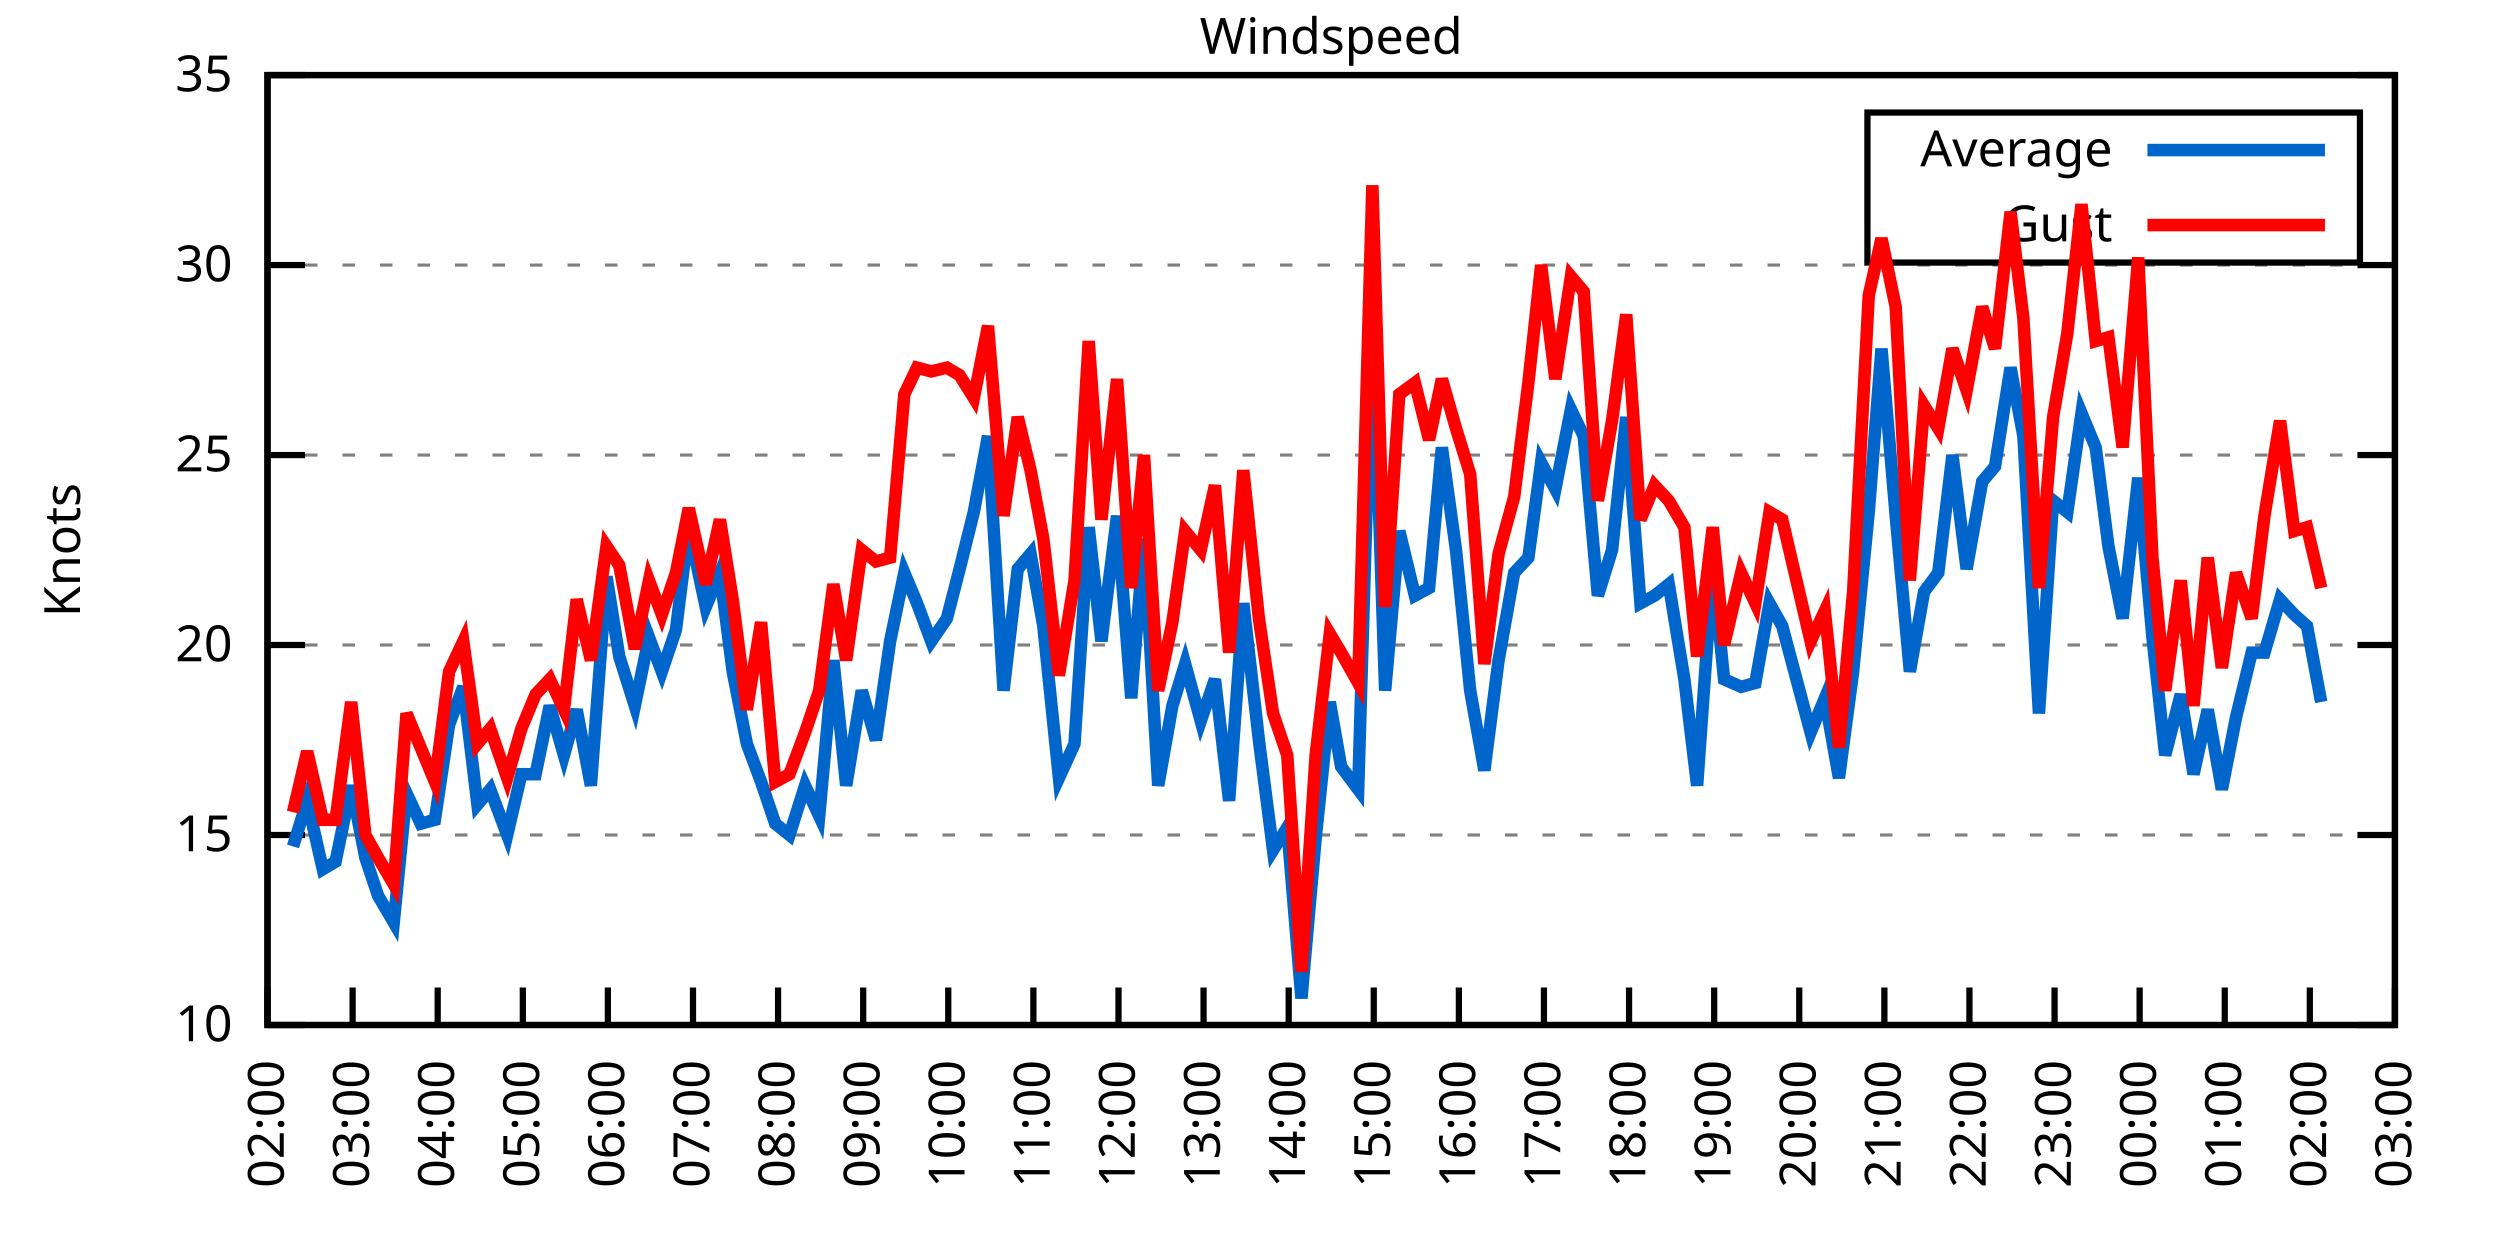
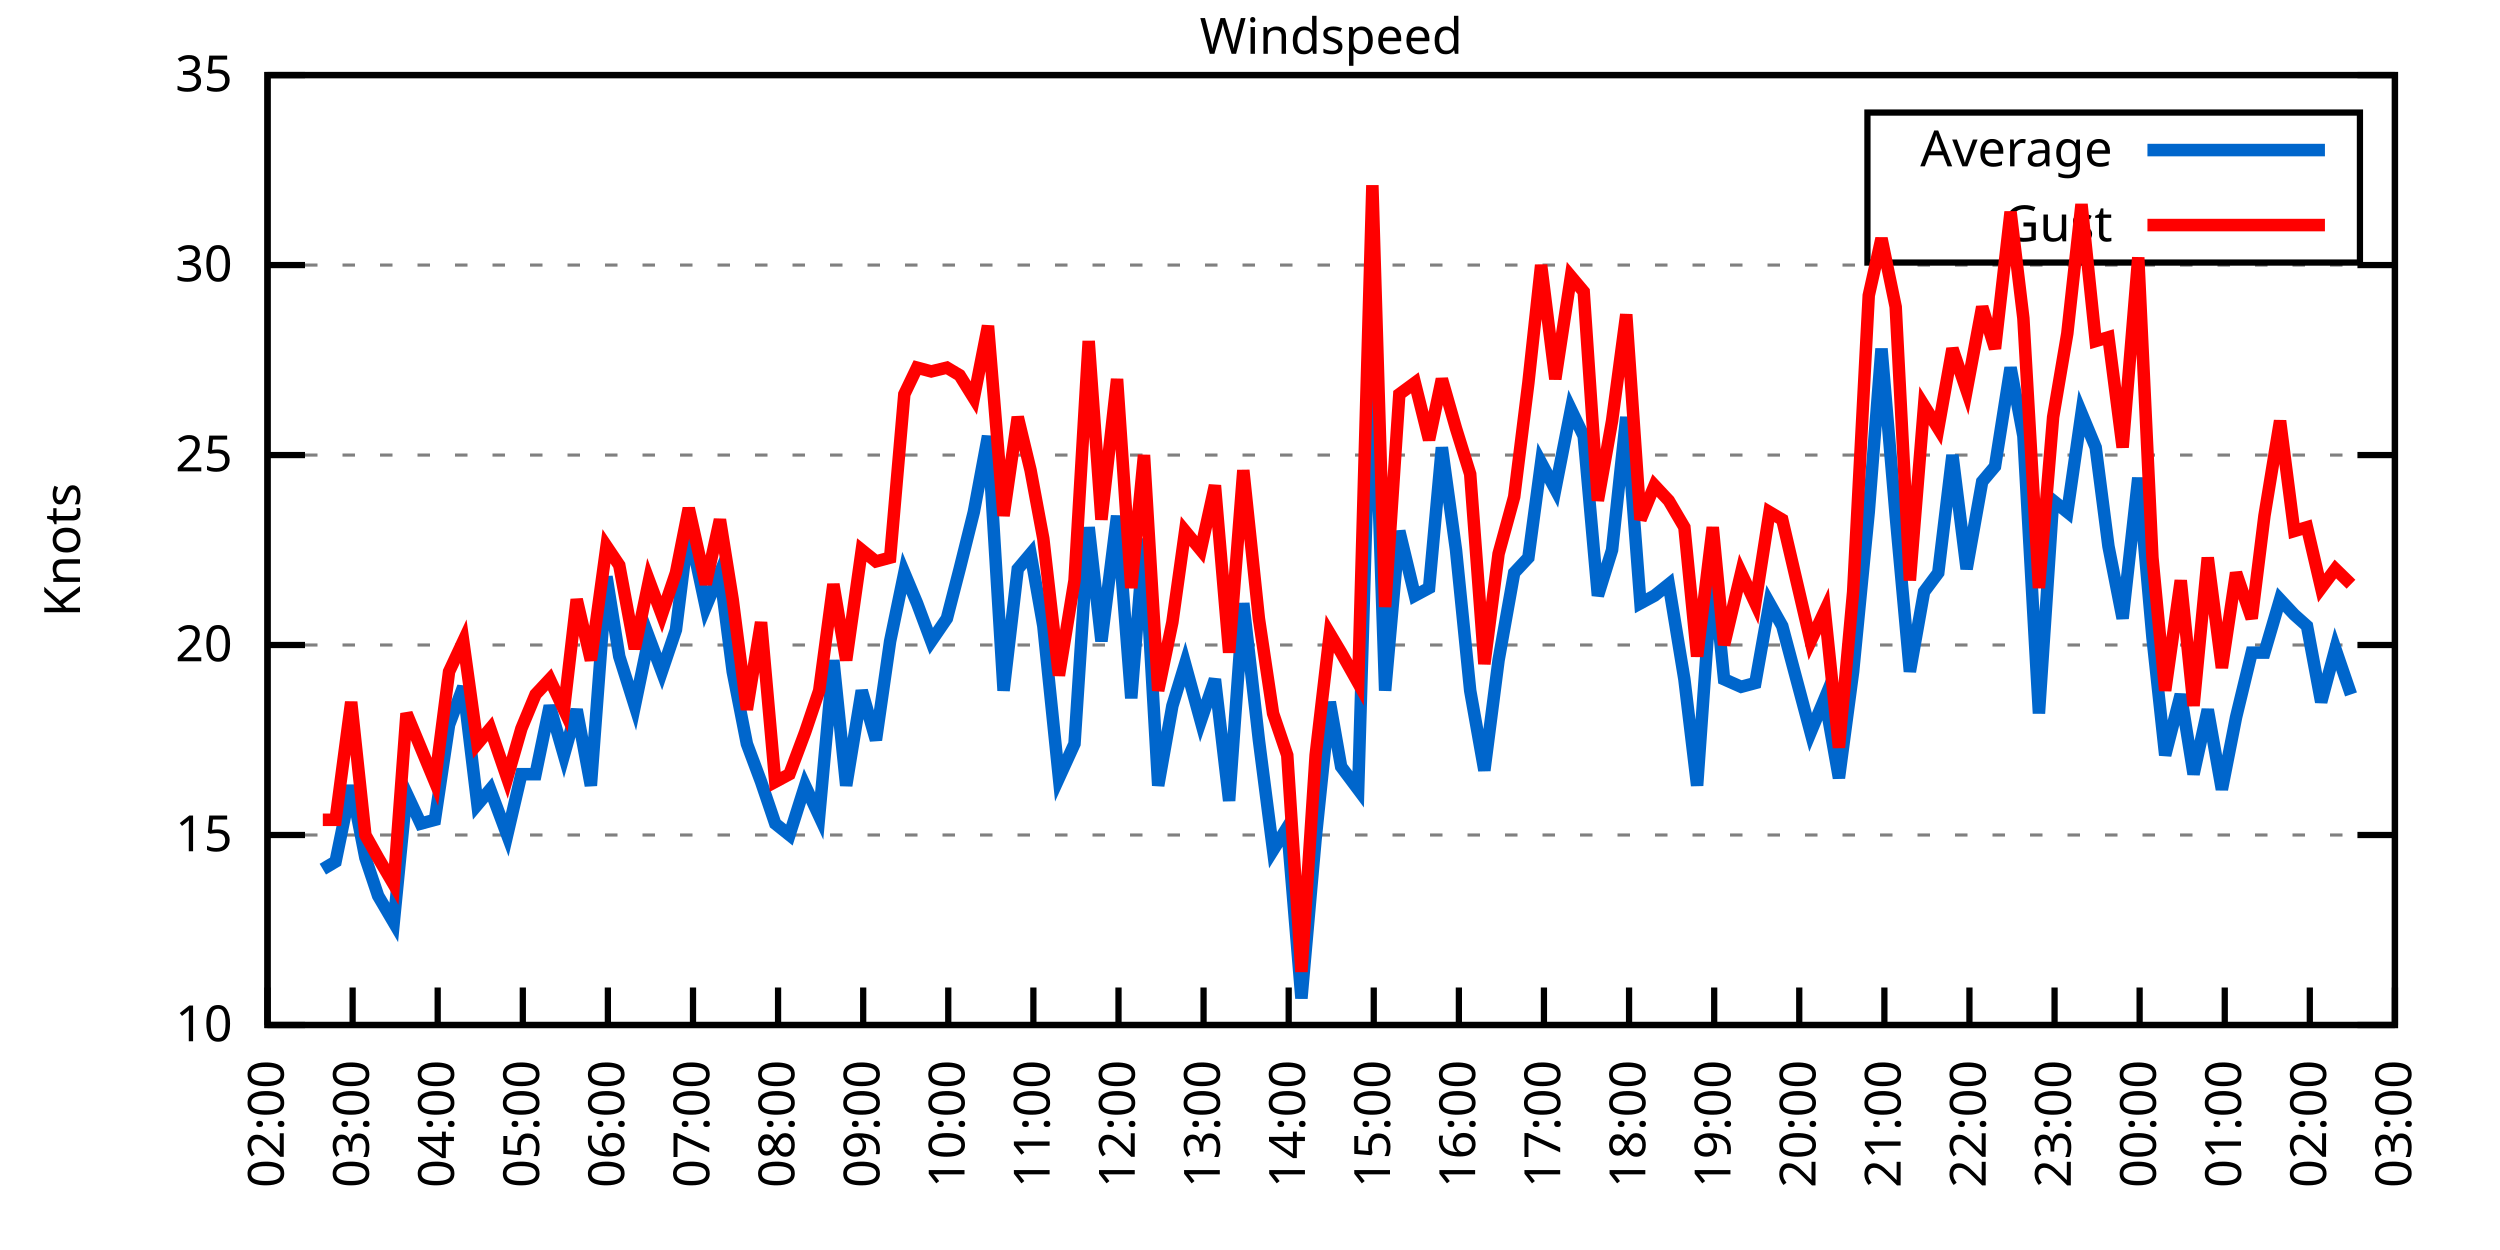
<svg xmlns="http://www.w3.org/2000/svg" xmlns:xlink="http://www.w3.org/1999/xlink" width="400" height="200" viewBox="0 0 400 200">
  <g id="gnuplot_canvas">
    <rect x="0" y="0" width="400" height="200" fill="none" />
    <defs>
      <circle id="gpDot" r="0.5" stroke-width="0.5" stroke="currentColor" />
      <path id="gpPt0" stroke-width="0.333" stroke="currentColor" d="M-1,0 h2 M0,-1 v2" />
      <path id="gpPt1" stroke-width="0.333" stroke="currentColor" d="M-1,-1 L1,1 M1,-1 L-1,1" />
      <path id="gpPt2" stroke-width="0.333" stroke="currentColor" d="M-1,0 L1,0 M0,-1 L0,1 M-1,-1 L1,1 M-1,1 L1,-1" />
      <rect id="gpPt3" stroke-width="0.333" stroke="currentColor" x="-1" y="-1" width="2" height="2" />
      <rect id="gpPt4" stroke-width="0.333" stroke="currentColor" fill="currentColor" x="-1" y="-1" width="2" height="2" />
      <circle id="gpPt5" stroke-width="0.333" stroke="currentColor" cx="0" cy="0" r="1" />
      <use xlink:href="#gpPt5" id="gpPt6" fill="currentColor" stroke="none" />
      <path id="gpPt7" stroke-width="0.333" stroke="currentColor" d="M0,-1.33 L-1.33,0.67 L1.33,0.67 z" />
      <use xlink:href="#gpPt7" id="gpPt8" fill="currentColor" stroke="none" />
      <use xlink:href="#gpPt7" id="gpPt9" stroke="currentColor" transform="rotate(180)" />
      <use xlink:href="#gpPt9" id="gpPt10" fill="currentColor" stroke="none" />
      <use xlink:href="#gpPt3" id="gpPt11" stroke="currentColor" transform="rotate(45)" />
      <use xlink:href="#gpPt11" id="gpPt12" fill="currentColor" stroke="none" />
      <path id="gpPt13" stroke-width="0.333" stroke="currentColor" d="M0,1.330 L1.265,0.411 L0.782,-1.067 L-0.782,-1.076 L-1.265,0.411 z" />
      <use xlink:href="#gpPt13" id="gpPt14" fill="currentColor" stroke="none" />
      <filter id="textbox" filterUnits="objectBoundingBox" x="0" y="0" height="1" width="1">
        <feFlood flood-color="white" flood-opacity="1" result="bgnd" />
        <feComposite in="SourceGraphic" in2="bgnd" operator="atop" />
      </filter>
      <filter id="greybox" filterUnits="objectBoundingBox" x="0" y="0" height="1" width="1">
        <feFlood flood-color="lightgrey" flood-opacity="1" result="grey" />
        <feComposite in="SourceGraphic" in2="grey" operator="atop" />
      </filter>
    </defs>
    <g fill="none" color="white" stroke="currentColor" stroke-width="1.00" stroke-linecap="butt" stroke-linejoin="miter">
</g>
    <g fill="none" color="black" stroke="currentColor" stroke-width="1.00" stroke-linecap="butt" stroke-linejoin="miter">
      <g stroke="none" shape-rendering="crispEdges">
        <polygon fill="rgb(255, 255, 255)" points="42.80,164.00 383.18,164.00 383.18,12.02 42.80,12.02 " />
      </g>
    </g>
    <g fill="none" color="black" stroke="currentColor" stroke-width="1.00" stroke-linecap="butt" stroke-linejoin="miter">
</g>
    <g fill="none" color="black" stroke="black" stroke-width="0.50" stroke-linecap="butt" stroke-linejoin="miter">
</g>
    <g fill="none" color="gray" stroke="currentColor" stroke-width="0.50" stroke-linecap="butt" stroke-linejoin="miter">
      <path stroke="gray" stroke-dasharray="2,4" class="gridline" d="M42.80,164.00 L383.19,164.00  " />
    </g>
    <g fill="none" color="gray" stroke="gray" stroke-width="1.00" stroke-linecap="butt" stroke-linejoin="miter">
</g>
    <g fill="none" color="black" stroke="currentColor" stroke-width="1.00" stroke-linecap="butt" stroke-linejoin="miter">
      <path stroke="black" d="M42.80,164.00 L48.80,164.00 M383.19,164.00 L377.19,164.00  " />
      <g transform="translate(37.20,166.60)" stroke="none" fill="black" font-family="Sans" font-size="8.00" text-anchor="end">
        <text>
          <tspan font-family="Sans"> 10</tspan>
        </text>
      </g>
    </g>
    <g fill="none" color="black" stroke="currentColor" stroke-width="1.00" stroke-linecap="butt" stroke-linejoin="miter">
</g>
    <g fill="none" color="black" stroke="black" stroke-width="0.50" stroke-linecap="butt" stroke-linejoin="miter">
</g>
    <g fill="none" color="gray" stroke="currentColor" stroke-width="0.50" stroke-linecap="butt" stroke-linejoin="miter">
      <path stroke="gray" stroke-dasharray="2,4" class="gridline" d="M42.80,133.60 L383.19,133.60  " />
    </g>
    <g fill="none" color="gray" stroke="gray" stroke-width="1.00" stroke-linecap="butt" stroke-linejoin="miter">
</g>
    <g fill="none" color="black" stroke="currentColor" stroke-width="1.00" stroke-linecap="butt" stroke-linejoin="miter">
      <path stroke="black" d="M42.80,133.60 L48.80,133.60 M383.19,133.60 L377.19,133.60  " />
      <g transform="translate(37.20,136.20)" stroke="none" fill="black" font-family="Sans" font-size="8.00" text-anchor="end">
        <text>
          <tspan font-family="Sans"> 15</tspan>
        </text>
      </g>
    </g>
    <g fill="none" color="black" stroke="currentColor" stroke-width="1.00" stroke-linecap="butt" stroke-linejoin="miter">
</g>
    <g fill="none" color="black" stroke="black" stroke-width="0.50" stroke-linecap="butt" stroke-linejoin="miter">
</g>
    <g fill="none" color="gray" stroke="currentColor" stroke-width="0.50" stroke-linecap="butt" stroke-linejoin="miter">
      <path stroke="gray" stroke-dasharray="2,4" class="gridline" d="M42.80,103.20 L383.19,103.20  " />
    </g>
    <g fill="none" color="gray" stroke="gray" stroke-width="1.00" stroke-linecap="butt" stroke-linejoin="miter">
</g>
    <g fill="none" color="black" stroke="currentColor" stroke-width="1.00" stroke-linecap="butt" stroke-linejoin="miter">
      <path stroke="black" d="M42.80,103.20 L48.80,103.20 M383.19,103.20 L377.19,103.20  " />
      <g transform="translate(37.20,105.80)" stroke="none" fill="black" font-family="Sans" font-size="8.00" text-anchor="end">
        <text>
          <tspan font-family="Sans"> 20</tspan>
        </text>
      </g>
    </g>
    <g fill="none" color="black" stroke="currentColor" stroke-width="1.00" stroke-linecap="butt" stroke-linejoin="miter">
</g>
    <g fill="none" color="black" stroke="black" stroke-width="0.50" stroke-linecap="butt" stroke-linejoin="miter">
</g>
    <g fill="none" color="gray" stroke="currentColor" stroke-width="0.50" stroke-linecap="butt" stroke-linejoin="miter">
      <path stroke="gray" stroke-dasharray="2,4" class="gridline" d="M42.80,72.81 L383.19,72.81  " />
    </g>
    <g fill="none" color="gray" stroke="gray" stroke-width="1.00" stroke-linecap="butt" stroke-linejoin="miter">
</g>
    <g fill="none" color="black" stroke="currentColor" stroke-width="1.00" stroke-linecap="butt" stroke-linejoin="miter">
      <path stroke="black" d="M42.80,72.81 L48.80,72.81 M383.19,72.81 L377.19,72.81  " />
      <g transform="translate(37.20,75.41)" stroke="none" fill="black" font-family="Sans" font-size="8.00" text-anchor="end">
        <text>
          <tspan font-family="Sans"> 25</tspan>
        </text>
      </g>
    </g>
    <g fill="none" color="black" stroke="currentColor" stroke-width="1.00" stroke-linecap="butt" stroke-linejoin="miter">
</g>
    <g fill="none" color="black" stroke="black" stroke-width="0.50" stroke-linecap="butt" stroke-linejoin="miter">
</g>
    <g fill="none" color="gray" stroke="currentColor" stroke-width="0.50" stroke-linecap="butt" stroke-linejoin="miter">
      <path stroke="gray" stroke-dasharray="2,4" class="gridline" d="M42.80,42.41 L383.19,42.41  " />
    </g>
    <g fill="none" color="gray" stroke="gray" stroke-width="1.00" stroke-linecap="butt" stroke-linejoin="miter">
</g>
    <g fill="none" color="black" stroke="currentColor" stroke-width="1.00" stroke-linecap="butt" stroke-linejoin="miter">
      <path stroke="black" d="M42.80,42.41 L48.80,42.41 M383.19,42.41 L377.19,42.41  " />
      <g transform="translate(37.20,45.01)" stroke="none" fill="black" font-family="Sans" font-size="8.00" text-anchor="end">
        <text>
          <tspan font-family="Sans"> 30</tspan>
        </text>
      </g>
    </g>
    <g fill="none" color="black" stroke="currentColor" stroke-width="1.00" stroke-linecap="butt" stroke-linejoin="miter">
</g>
    <g fill="none" color="black" stroke="black" stroke-width="0.50" stroke-linecap="butt" stroke-linejoin="miter">
</g>
    <g fill="none" color="gray" stroke="currentColor" stroke-width="0.50" stroke-linecap="butt" stroke-linejoin="miter">
      <path stroke="gray" stroke-dasharray="2,4" class="gridline" d="M42.80,12.01 L383.19,12.01  " />
    </g>
    <g fill="none" color="gray" stroke="gray" stroke-width="1.00" stroke-linecap="butt" stroke-linejoin="miter">
</g>
    <g fill="none" color="black" stroke="currentColor" stroke-width="1.00" stroke-linecap="butt" stroke-linejoin="miter">
      <path stroke="black" d="M42.80,12.01 L48.80,12.01 M383.19,12.01 L377.19,12.01  " />
      <g transform="translate(37.20,14.61)" stroke="none" fill="black" font-family="Sans" font-size="8.00" text-anchor="end">
        <text>
          <tspan font-family="Sans"> 35</tspan>
        </text>
      </g>
    </g>
    <g fill="none" color="black" stroke="currentColor" stroke-width="1.00" stroke-linecap="butt" stroke-linejoin="miter">
      <path stroke="black" d="M42.80,164.00 L42.80,158.00  " />
      <g transform="translate(45.40,169.60) rotate(270.00)" stroke="none" fill="black" font-family="Sans" font-size="8.00" text-anchor="end">
        <text>
          <tspan font-family="Sans">02:00</tspan>
        </text>
      </g>
    </g>
    <g fill="none" color="black" stroke="currentColor" stroke-width="1.00" stroke-linecap="butt" stroke-linejoin="miter">
      <path stroke="black" d="M56.42,164.00 L56.42,158.00  " />
      <g transform="translate(59.02,169.60) rotate(270.00)" stroke="none" fill="black" font-family="Sans" font-size="8.00" text-anchor="end">
        <text>
          <tspan font-family="Sans">03:00</tspan>
        </text>
      </g>
    </g>
    <g fill="none" color="black" stroke="currentColor" stroke-width="1.00" stroke-linecap="butt" stroke-linejoin="miter">
      <path stroke="black" d="M70.03,164.00 L70.03,158.00  " />
      <g transform="translate(72.63,169.60) rotate(270.00)" stroke="none" fill="black" font-family="Sans" font-size="8.00" text-anchor="end">
        <text>
          <tspan font-family="Sans">04:00</tspan>
        </text>
      </g>
    </g>
    <g fill="none" color="black" stroke="currentColor" stroke-width="1.00" stroke-linecap="butt" stroke-linejoin="miter">
      <path stroke="black" d="M83.65,164.00 L83.65,158.00  " />
      <g transform="translate(86.25,169.60) rotate(270.00)" stroke="none" fill="black" font-family="Sans" font-size="8.00" text-anchor="end">
        <text>
          <tspan font-family="Sans">05:00</tspan>
        </text>
      </g>
    </g>
    <g fill="none" color="black" stroke="currentColor" stroke-width="1.00" stroke-linecap="butt" stroke-linejoin="miter">
      <path stroke="black" d="M97.26,164.00 L97.26,158.00  " />
      <g transform="translate(99.86,169.60) rotate(270.00)" stroke="none" fill="black" font-family="Sans" font-size="8.00" text-anchor="end">
        <text>
          <tspan font-family="Sans">06:00</tspan>
        </text>
      </g>
    </g>
    <g fill="none" color="black" stroke="currentColor" stroke-width="1.00" stroke-linecap="butt" stroke-linejoin="miter">
      <path stroke="black" d="M110.88,164.00 L110.88,158.00  " />
      <g transform="translate(113.48,169.60) rotate(270.00)" stroke="none" fill="black" font-family="Sans" font-size="8.00" text-anchor="end">
        <text>
          <tspan font-family="Sans">07:00</tspan>
        </text>
      </g>
    </g>
    <g fill="none" color="black" stroke="currentColor" stroke-width="1.00" stroke-linecap="butt" stroke-linejoin="miter">
      <path stroke="black" d="M124.49,164.00 L124.49,158.00  " />
      <g transform="translate(127.09,169.60) rotate(270.00)" stroke="none" fill="black" font-family="Sans" font-size="8.00" text-anchor="end">
        <text>
          <tspan font-family="Sans">08:00</tspan>
        </text>
      </g>
    </g>
    <g fill="none" color="black" stroke="currentColor" stroke-width="1.00" stroke-linecap="butt" stroke-linejoin="miter">
      <path stroke="black" d="M138.11,164.00 L138.11,158.00  " />
      <g transform="translate(140.71,169.60) rotate(270.00)" stroke="none" fill="black" font-family="Sans" font-size="8.00" text-anchor="end">
        <text>
          <tspan font-family="Sans">09:00</tspan>
        </text>
      </g>
    </g>
    <g fill="none" color="black" stroke="currentColor" stroke-width="1.00" stroke-linecap="butt" stroke-linejoin="miter">
      <path stroke="black" d="M151.72,164.00 L151.72,158.00  " />
      <g transform="translate(154.32,169.60) rotate(270.00)" stroke="none" fill="black" font-family="Sans" font-size="8.00" text-anchor="end">
        <text>
          <tspan font-family="Sans">10:00</tspan>
        </text>
      </g>
    </g>
    <g fill="none" color="black" stroke="currentColor" stroke-width="1.00" stroke-linecap="butt" stroke-linejoin="miter">
      <path stroke="black" d="M165.34,164.00 L165.34,158.00  " />
      <g transform="translate(167.94,169.60) rotate(270.00)" stroke="none" fill="black" font-family="Sans" font-size="8.00" text-anchor="end">
        <text>
          <tspan font-family="Sans">11:00</tspan>
        </text>
      </g>
    </g>
    <g fill="none" color="black" stroke="currentColor" stroke-width="1.00" stroke-linecap="butt" stroke-linejoin="miter">
      <path stroke="black" d="M178.96,164.00 L178.96,158.00  " />
      <g transform="translate(181.56,169.60) rotate(270.00)" stroke="none" fill="black" font-family="Sans" font-size="8.00" text-anchor="end">
        <text>
          <tspan font-family="Sans">12:00</tspan>
        </text>
      </g>
    </g>
    <g fill="none" color="black" stroke="currentColor" stroke-width="1.00" stroke-linecap="butt" stroke-linejoin="miter">
      <path stroke="black" d="M192.57,164.00 L192.57,158.00  " />
      <g transform="translate(195.17,169.60) rotate(270.00)" stroke="none" fill="black" font-family="Sans" font-size="8.00" text-anchor="end">
        <text>
          <tspan font-family="Sans">13:00</tspan>
        </text>
      </g>
    </g>
    <g fill="none" color="black" stroke="currentColor" stroke-width="1.00" stroke-linecap="butt" stroke-linejoin="miter">
      <path stroke="black" d="M206.19,164.00 L206.19,158.00  " />
      <g transform="translate(208.79,169.60) rotate(270.00)" stroke="none" fill="black" font-family="Sans" font-size="8.00" text-anchor="end">
        <text>
          <tspan font-family="Sans">14:00</tspan>
        </text>
      </g>
    </g>
    <g fill="none" color="black" stroke="currentColor" stroke-width="1.00" stroke-linecap="butt" stroke-linejoin="miter">
      <path stroke="black" d="M219.80,164.00 L219.80,158.00  " />
      <g transform="translate(222.40,169.60) rotate(270.00)" stroke="none" fill="black" font-family="Sans" font-size="8.00" text-anchor="end">
        <text>
          <tspan font-family="Sans">15:00</tspan>
        </text>
      </g>
    </g>
    <g fill="none" color="black" stroke="currentColor" stroke-width="1.00" stroke-linecap="butt" stroke-linejoin="miter">
      <path stroke="black" d="M233.42,164.00 L233.42,158.00  " />
      <g transform="translate(236.02,169.60) rotate(270.00)" stroke="none" fill="black" font-family="Sans" font-size="8.00" text-anchor="end">
        <text>
          <tspan font-family="Sans">16:00</tspan>
        </text>
      </g>
    </g>
    <g fill="none" color="black" stroke="currentColor" stroke-width="1.00" stroke-linecap="butt" stroke-linejoin="miter">
      <path stroke="black" d="M247.03,164.00 L247.03,158.00  " />
      <g transform="translate(249.63,169.60) rotate(270.00)" stroke="none" fill="black" font-family="Sans" font-size="8.00" text-anchor="end">
        <text>
          <tspan font-family="Sans">17:00</tspan>
        </text>
      </g>
    </g>
    <g fill="none" color="black" stroke="currentColor" stroke-width="1.00" stroke-linecap="butt" stroke-linejoin="miter">
      <path stroke="black" d="M260.65,164.00 L260.65,158.00  " />
      <g transform="translate(263.25,169.60) rotate(270.00)" stroke="none" fill="black" font-family="Sans" font-size="8.00" text-anchor="end">
        <text>
          <tspan font-family="Sans">18:00</tspan>
        </text>
      </g>
    </g>
    <g fill="none" color="black" stroke="currentColor" stroke-width="1.00" stroke-linecap="butt" stroke-linejoin="miter">
      <path stroke="black" d="M274.27,164.00 L274.27,158.00  " />
      <g transform="translate(276.87,169.60) rotate(270.00)" stroke="none" fill="black" font-family="Sans" font-size="8.00" text-anchor="end">
        <text>
          <tspan font-family="Sans">19:00</tspan>
        </text>
      </g>
    </g>
    <g fill="none" color="black" stroke="currentColor" stroke-width="1.00" stroke-linecap="butt" stroke-linejoin="miter">
      <path stroke="black" d="M287.88,164.00 L287.88,158.00  " />
      <g transform="translate(290.48,169.60) rotate(270.00)" stroke="none" fill="black" font-family="Sans" font-size="8.00" text-anchor="end">
        <text>
          <tspan font-family="Sans">20:00</tspan>
        </text>
      </g>
    </g>
    <g fill="none" color="black" stroke="currentColor" stroke-width="1.00" stroke-linecap="butt" stroke-linejoin="miter">
      <path stroke="black" d="M301.50,164.00 L301.50,158.00  " />
      <g transform="translate(304.10,169.60) rotate(270.00)" stroke="none" fill="black" font-family="Sans" font-size="8.00" text-anchor="end">
        <text>
          <tspan font-family="Sans">21:00</tspan>
        </text>
      </g>
    </g>
    <g fill="none" color="black" stroke="currentColor" stroke-width="1.00" stroke-linecap="butt" stroke-linejoin="miter">
      <path stroke="black" d="M315.11,164.00 L315.11,158.00  " />
      <g transform="translate(317.71,169.60) rotate(270.00)" stroke="none" fill="black" font-family="Sans" font-size="8.00" text-anchor="end">
        <text>
          <tspan font-family="Sans">22:00</tspan>
        </text>
      </g>
    </g>
    <g fill="none" color="black" stroke="currentColor" stroke-width="1.00" stroke-linecap="butt" stroke-linejoin="miter">
      <path stroke="black" d="M328.73,164.00 L328.73,158.00  " />
      <g transform="translate(331.33,169.60) rotate(270.00)" stroke="none" fill="black" font-family="Sans" font-size="8.00" text-anchor="end">
        <text>
          <tspan font-family="Sans">23:00</tspan>
        </text>
      </g>
    </g>
    <g fill="none" color="black" stroke="currentColor" stroke-width="1.00" stroke-linecap="butt" stroke-linejoin="miter">
      <path stroke="black" d="M342.34,164.00 L342.34,158.00  " />
      <g transform="translate(344.94,169.60) rotate(270.00)" stroke="none" fill="black" font-family="Sans" font-size="8.00" text-anchor="end">
        <text>
          <tspan font-family="Sans">00:00</tspan>
        </text>
      </g>
    </g>
    <g fill="none" color="black" stroke="currentColor" stroke-width="1.00" stroke-linecap="butt" stroke-linejoin="miter">
      <path stroke="black" d="M355.96,164.00 L355.96,158.00  " />
      <g transform="translate(358.56,169.60) rotate(270.00)" stroke="none" fill="black" font-family="Sans" font-size="8.00" text-anchor="end">
        <text>
          <tspan font-family="Sans">01:00</tspan>
        </text>
      </g>
    </g>
    <g fill="none" color="black" stroke="currentColor" stroke-width="1.00" stroke-linecap="butt" stroke-linejoin="miter">
      <path stroke="black" d="M369.57,164.00 L369.57,158.00  " />
      <g transform="translate(372.17,169.60) rotate(270.00)" stroke="none" fill="black" font-family="Sans" font-size="8.00" text-anchor="end">
        <text>
          <tspan font-family="Sans">02:00</tspan>
        </text>
      </g>
    </g>
    <g fill="none" color="black" stroke="currentColor" stroke-width="1.00" stroke-linecap="butt" stroke-linejoin="miter">
      <path stroke="black" d="M383.19,164.00 L383.19,158.00  " />
      <g transform="translate(385.79,169.60) rotate(270.00)" stroke="none" fill="black" font-family="Sans" font-size="8.00" text-anchor="end">
        <text>
          <tspan font-family="Sans">03:00</tspan>
        </text>
      </g>
    </g>
    <g fill="none" color="black" stroke="currentColor" stroke-width="1.00" stroke-linecap="butt" stroke-linejoin="miter">
</g>
    <g fill="none" color="black" stroke="currentColor" stroke-width="1.00" stroke-linecap="butt" stroke-linejoin="miter">
      <path stroke="black" d="M42.80,12.01 L42.80,164.00 L383.19,164.00 L383.19,12.01 L42.80,12.01 Z  " />
    </g>
    <g fill="none" color="black" stroke="currentColor" stroke-width="1.00" stroke-linecap="butt" stroke-linejoin="miter">
</g>
    <g fill="none" color="black" stroke="currentColor" stroke-width="1.00" stroke-linecap="butt" stroke-linejoin="miter">
      <path stroke="black" d="M298.79,42.01 L298.79,18.01 L377.59,18.01 L377.59,42.01 L298.79,42.01 Z  " />
    </g>
    <g id="Windspeed_plot_1">
      <g fill="none" color="white" stroke="black" stroke-width="2.00" stroke-linecap="butt" stroke-linejoin="miter">
</g>
      <g fill="none" color="black" stroke="currentColor" stroke-width="2.00" stroke-linecap="butt" stroke-linejoin="miter">
        <g transform="translate(337.99,26.61)" stroke="none" fill="black" font-family="Sans" font-size="8.00" text-anchor="end">
          <text>
            <tspan font-family="Sans">Average</tspan>
          </text>
        </g>
      </g>
      <g fill="none" color="black" stroke="currentColor" stroke-width="2.00" stroke-linecap="butt" stroke-linejoin="miter">
-         <path stroke="rgb(  0, 102, 204)" d="M343.59,24.01 L371.99,24.01 M46.88,135.43 L49.15,128.13 L51.65,139.07 L53.69,137.86 L56.19,125.70 L58.46,137.25   L60.50,143.33 L63.00,147.59 L65.04,126.91 L67.31,131.78 L69.58,131.17 L71.85,115.97 L74.12,109.89 L76.39,128.74   L78.43,126.31 L81.15,133.60 L83.42,123.87 L85.69,123.87 L87.96,112.93 L90.23,120.83 L92.27,113.54 L94.54,125.70   L97.04,92.26 L99.08,105.03 L101.57,112.93 L103.84,101.99 L105.89,107.46 L108.15,100.77 L110.20,84.36 L112.92,97.12   L115.19,91.65 L117.23,107.46 L119.50,119.01 L121.77,125.09 L124.04,131.78 L126.31,133.60 L128.81,125.70 L131.07,130.56   L133.34,105.64 L135.39,125.70 L137.88,110.50 L140.15,118.40 L142.42,102.60 L144.69,91.65 L146.73,96.52 L149.00,102.60   L151.50,98.95 L153.54,91.04 L155.81,81.93 L158.08,69.77 L160.57,110.50 L162.84,91.04 L164.89,88.61 L166.93,100.16   L169.43,124.48 L171.92,119.01 L174.19,84.36 L176.23,102.60 L178.73,82.53 L181.00,111.72 L183.04,86.18 L185.31,125.70   L187.58,112.93 L189.62,106.24 L192.12,115.36 L194.39,108.68 L196.66,128.13 L198.93,96.52 L201.42,118.40 L203.69,136.03   L205.96,132.39 L208.23,159.74 L210.50,134.21 L212.77,112.32 L214.58,122.66 L217.31,126.31 L219.58,50.31 L221.62,110.50   L223.89,84.97 L226.38,95.30 L228.65,94.08 L230.70,71.59 L232.96,88.00 L235.23,110.50 L237.50,123.27 L239.77,105.64   L242.27,91.65 L244.54,89.22 L246.58,74.02 L248.85,78.28 L251.35,65.51 L253.39,69.77 L255.66,95.30 L257.93,88.00   L260.20,66.73 L262.47,96.52 L264.73,95.30 L267.00,93.48 L269.50,108.68 L271.54,125.70 L274.04,90.44 L275.85,108.68   L278.58,109.89 L280.85,109.28 L283.12,96.52 L285.16,100.16 L289.70,117.19 L291.97,111.72 L294.23,124.48 L296.50,107.46   L299.00,81.93 L301.04,55.78 L303.31,82.53 L305.58,107.46 L307.85,94.69 L310.12,91.65 L312.39,72.81 L314.66,91.04   L317.15,77.06 L319.20,74.63 L321.69,58.82 L323.74,69.77 L326.23,114.15 L328.50,80.10 L330.77,81.93 L333.04,66.12   L335.31,71.59 L337.35,87.40 L339.62,98.95 L342.12,76.45 L344.39,101.99 L346.43,120.83 L348.92,111.11 L350.97,123.87   L353.24,113.54 L355.50,126.31 L357.77,114.76 L360.27,104.42 L362.31,104.42 L364.81,95.91 L367.08,98.34 L369.12,100.16   L371.39,112.32  " />
+         <path stroke="rgb(  0, 102, 204)" d="M343.59,24.01 L371.99,24.01 M51.65,139.07 L53.69,137.86 L56.19,125.70 L58.46,137.25 L60.50,143.33 L63.00,147.59   L65.04,126.91 L67.31,131.78 L69.58,131.17 L71.85,115.97 L74.12,109.89 L76.39,128.74 L78.43,126.31 L81.15,133.60   L83.42,123.87 L85.69,123.87 L87.96,112.93 L90.23,120.83 L92.27,113.54 L94.54,125.70 L97.04,92.26 L99.08,105.03   L101.57,112.93 L103.84,101.99 L105.89,107.46 L108.15,100.77 L110.20,84.36 L112.92,97.12 L115.19,91.65 L117.23,107.46   L119.50,119.01 L121.77,125.09 L124.04,131.78 L126.31,133.60 L128.81,125.70 L131.07,130.56 L133.34,105.64 L135.39,125.70   L137.88,110.50 L140.15,118.40 L142.42,102.60 L144.69,91.65 L146.73,96.52 L149.00,102.60 L151.50,98.95 L153.54,91.04   L155.81,81.93 L158.08,69.77 L160.57,110.50 L162.84,91.04 L164.89,88.61 L166.93,100.16 L169.43,124.48 L171.92,119.01   L174.19,84.36 L176.23,102.60 L178.73,82.53 L181.00,111.72 L183.04,86.18 L185.31,125.70 L187.58,112.93 L189.62,106.24   L192.12,115.36 L194.39,108.68 L196.66,128.13 L198.93,96.52 L201.42,118.40 L203.69,136.03 L205.96,132.39 L208.23,159.74   L210.50,134.21 L212.77,112.32 L214.58,122.66 L217.31,126.31 L219.58,50.31 L221.62,110.50 L223.89,84.97 L226.38,95.30   L228.65,94.08 L230.70,71.59 L232.96,88.00 L235.23,110.50 L237.50,123.27 L239.77,105.64 L242.27,91.65 L244.54,89.22   L246.58,74.02 L248.85,78.28 L251.35,65.51 L253.39,69.77 L255.66,95.30 L257.93,88.00 L260.20,66.73 L262.47,96.52   L264.73,95.30 L267.00,93.48 L269.50,108.68 L271.54,125.70 L274.04,90.44 L275.85,108.68 L278.58,109.89 L280.85,109.28   L283.12,96.52 L285.16,100.16 L289.70,117.19 L291.97,111.72 L294.23,124.48 L296.50,107.46 L299.00,81.93 L301.04,55.78   L303.31,82.53 L305.58,107.46 L307.85,94.69 L310.12,91.65 L312.39,72.81 L314.66,91.04 L317.15,77.06 L319.20,74.63   L321.69,58.82 L323.74,69.77 L326.23,114.15 L328.50,80.10 L330.77,81.93 L333.04,66.12 L335.31,71.59 L337.35,87.40   L339.62,98.95 L342.12,76.45 L344.39,101.99 L346.43,120.83 L348.92,111.11 L350.97,123.87 L353.24,113.54 L355.50,126.31   L357.77,114.76 L360.27,104.42 L362.31,104.42 L364.81,95.91 L367.08,98.34 L369.12,100.16 L371.39,112.32 L373.66,103.81   L376.16,111.11  " />
      </g>
    </g>
    <g id="Windspeed_plot_2">
      <g fill="none" color="black" stroke="currentColor" stroke-width="2.00" stroke-linecap="butt" stroke-linejoin="miter">
        <g transform="translate(337.99,38.61)" stroke="none" fill="black" font-family="Sans" font-size="8.00" text-anchor="end">
          <text>
            <tspan font-family="Sans">Gust</tspan>
          </text>
        </g>
      </g>
      <g fill="none" color="black" stroke="currentColor" stroke-width="2.00" stroke-linecap="butt" stroke-linejoin="miter">
-         <path stroke="rgb(255,   0,   0)" d="M343.59,36.01 L371.99,36.01 M46.88,129.95 L49.15,120.23 L51.65,131.17 L53.69,131.17 L56.19,112.32 L58.46,133.60   L60.50,137.25 L63.00,141.51 L65.04,114.15 L67.31,119.62 L69.58,125.09 L71.85,107.46 L74.12,102.60 L76.39,119.01   L78.43,116.58 L81.15,124.48 L83.42,116.58 L85.69,111.11 L87.96,108.68 L90.23,113.54 L92.27,95.91 L94.54,105.64   L97.04,87.40 L99.08,90.44 L101.57,103.81 L103.84,92.87 L105.89,98.34 L108.15,91.65 L110.20,81.32 L112.92,93.48   L115.19,83.14 L117.23,95.91 L119.50,113.54 L121.77,99.56 L124.04,125.09 L126.31,123.87 L128.81,117.19 L131.07,110.50   L133.34,93.48 L135.39,105.64 L137.88,88.00 L140.15,89.83 L142.42,89.22 L144.69,63.08 L146.73,58.82 L149.00,59.43   L151.50,58.82 L153.54,60.04 L155.81,63.69 L158.08,52.14 L160.57,82.53 L162.84,66.73 L164.89,75.24 L166.93,86.18   L169.43,108.07 L171.92,92.87 L174.19,54.57 L176.23,83.14 L178.73,60.65 L181.00,94.08 L183.04,72.81 L185.31,110.50   L187.58,99.56 L189.62,84.97 L192.12,88.00 L194.39,77.67 L196.66,104.42 L198.93,75.24 L201.42,98.95 L203.69,114.15   L205.96,120.83 L208.23,155.49 L210.50,120.83 L212.77,101.38 L214.58,104.42 L217.31,109.28 L219.58,29.64 L221.62,97.12   L223.89,63.08 L226.38,61.25 L228.65,70.37 L230.70,60.65 L232.96,68.55 L235.23,75.85 L237.50,106.24 L239.77,88.61   L242.27,79.49 L244.54,61.25 L246.58,42.41 L248.85,60.65 L251.35,44.23 L253.39,46.66 L255.66,80.10 L257.93,67.33   L260.20,50.31 L262.47,83.14 L264.73,77.67 L267.00,80.10 L269.50,84.36 L271.54,105.03 L274.04,84.36 L275.85,103.20   L278.58,91.65 L280.85,96.52 L283.12,81.93 L285.16,83.14 L289.70,102.60 L291.97,97.73 L294.23,119.62 L296.50,94.69   L299.00,47.27 L301.04,38.15 L303.31,49.10 L305.58,92.87 L307.85,64.90 L310.12,68.55 L312.39,55.78 L314.66,62.47   L317.15,49.10 L319.20,55.78 L321.69,33.90 L323.74,50.92 L326.23,94.08 L328.50,66.73 L330.77,53.35 L333.04,32.68   L335.31,54.57 L337.35,53.96 L339.62,71.59 L342.12,41.19 L344.39,89.22 L346.43,110.50 L348.92,92.87 L350.97,112.93   L353.24,89.22 L355.50,106.85 L357.77,91.65 L360.27,98.95 L362.31,82.53 L364.81,67.33 L367.08,84.97 L369.12,84.36   L371.39,94.08  " />
+         <path stroke="rgb(255,   0,   0)" d="M343.59,36.01 L371.99,36.01 M51.65,131.17 L53.69,131.17 L56.19,112.32 L58.46,133.60 L60.50,137.25 L63.00,141.51   L65.04,114.15 L67.31,119.62 L69.58,125.09 L71.85,107.46 L74.12,102.60 L76.39,119.01 L78.43,116.58 L81.15,124.48   L83.42,116.58 L85.69,111.11 L87.96,108.68 L90.23,113.54 L92.27,95.91 L94.54,105.64 L97.04,87.40 L99.08,90.44   L101.57,103.81 L103.84,92.87 L105.89,98.34 L108.15,91.65 L110.20,81.32 L112.92,93.48 L115.19,83.14 L117.23,95.91   L119.50,113.54 L121.77,99.56 L124.04,125.09 L126.31,123.87 L128.81,117.19 L131.07,110.50 L133.34,93.48 L135.39,105.64   L137.88,88.00 L140.15,89.83 L142.42,89.22 L144.69,63.08 L146.73,58.82 L149.00,59.43 L151.50,58.82 L153.54,60.04   L155.81,63.69 L158.08,52.14 L160.57,82.53 L162.84,66.73 L164.89,75.24 L166.93,86.18 L169.43,108.07 L171.92,92.87   L174.19,54.57 L176.23,83.14 L178.73,60.65 L181.00,94.08 L183.04,72.81 L185.31,110.50 L187.58,99.56 L189.62,84.97   L192.12,88.00 L194.39,77.67 L196.66,104.42 L198.93,75.24 L201.42,98.95 L203.69,114.15 L205.96,120.83 L208.23,155.49   L210.50,120.83 L212.77,101.38 L214.58,104.42 L217.31,109.28 L219.58,29.64 L221.62,97.12 L223.89,63.08 L226.38,61.25   L228.65,70.37 L230.70,60.65 L232.96,68.55 L235.23,75.85 L237.50,106.24 L239.77,88.61 L242.27,79.49 L244.54,61.25   L246.58,42.41 L248.85,60.65 L251.35,44.23 L253.39,46.66 L255.66,80.10 L257.93,67.33 L260.20,50.31 L262.47,83.14   L264.73,77.67 L267.00,80.10 L269.50,84.36 L271.54,105.03 L274.04,84.36 L275.85,103.20 L278.58,91.65 L280.85,96.52   L283.12,81.93 L285.16,83.14 L289.70,102.60 L291.97,97.73 L294.23,119.62 L296.50,94.69 L299.00,47.27 L301.04,38.15   L303.31,49.10 L305.58,92.87 L307.85,64.90 L310.12,68.55 L312.39,55.78 L314.66,62.47 L317.15,49.10 L319.20,55.78   L321.69,33.90 L323.74,50.92 L326.23,94.08 L328.50,66.73 L330.77,53.35 L333.04,32.68 L335.31,54.57 L337.35,53.96   L339.62,71.59 L342.12,41.19 L344.39,89.22 L346.43,110.50 L348.92,92.87 L350.97,112.93 L353.24,89.22 L355.50,106.85   L357.77,91.65 L360.27,98.95 L362.31,82.53 L364.81,67.33 L367.08,84.97 L369.12,84.36 L371.39,94.08 L373.66,91.04   L376.16,93.48  " />
      </g>
    </g>
    <g fill="none" color="black" stroke="currentColor" stroke-width="2.00" stroke-linecap="butt" stroke-linejoin="miter">
</g>
    <g fill="none" color="black" stroke="black" stroke-width="1.00" stroke-linecap="butt" stroke-linejoin="miter">
</g>
    <g fill="none" color="black" stroke="currentColor" stroke-width="1.00" stroke-linecap="butt" stroke-linejoin="miter">
      <path stroke="black" d="M42.80,12.01 L42.80,164.00 L383.19,164.00 L383.19,12.01 L42.80,12.01 Z  " />
      <g transform="translate(12.80,88.01) rotate(270.00)" stroke="none" fill="black" font-family="Sans" font-size="8.00" text-anchor="middle">
        <text>
          <tspan font-family="Sans">Knots</tspan>
        </text>
      </g>
    </g>
    <g fill="none" color="black" stroke="currentColor" stroke-width="1.00" stroke-linecap="butt" stroke-linejoin="miter">
</g>
    <g fill="none" color="black" stroke="currentColor" stroke-width="1.00" stroke-linecap="butt" stroke-linejoin="miter">
      <g transform="translate(212.99,8.61)" stroke="none" fill="black" font-family="Sans" font-size="8.00" text-anchor="middle">
        <text>
          <tspan font-family="Sans">Windspeed</tspan>
        </text>
      </g>
    </g>
    <g fill="none" color="black" stroke="currentColor" stroke-width="1.00" stroke-linecap="butt" stroke-linejoin="miter">
</g>
  </g>
</svg>
